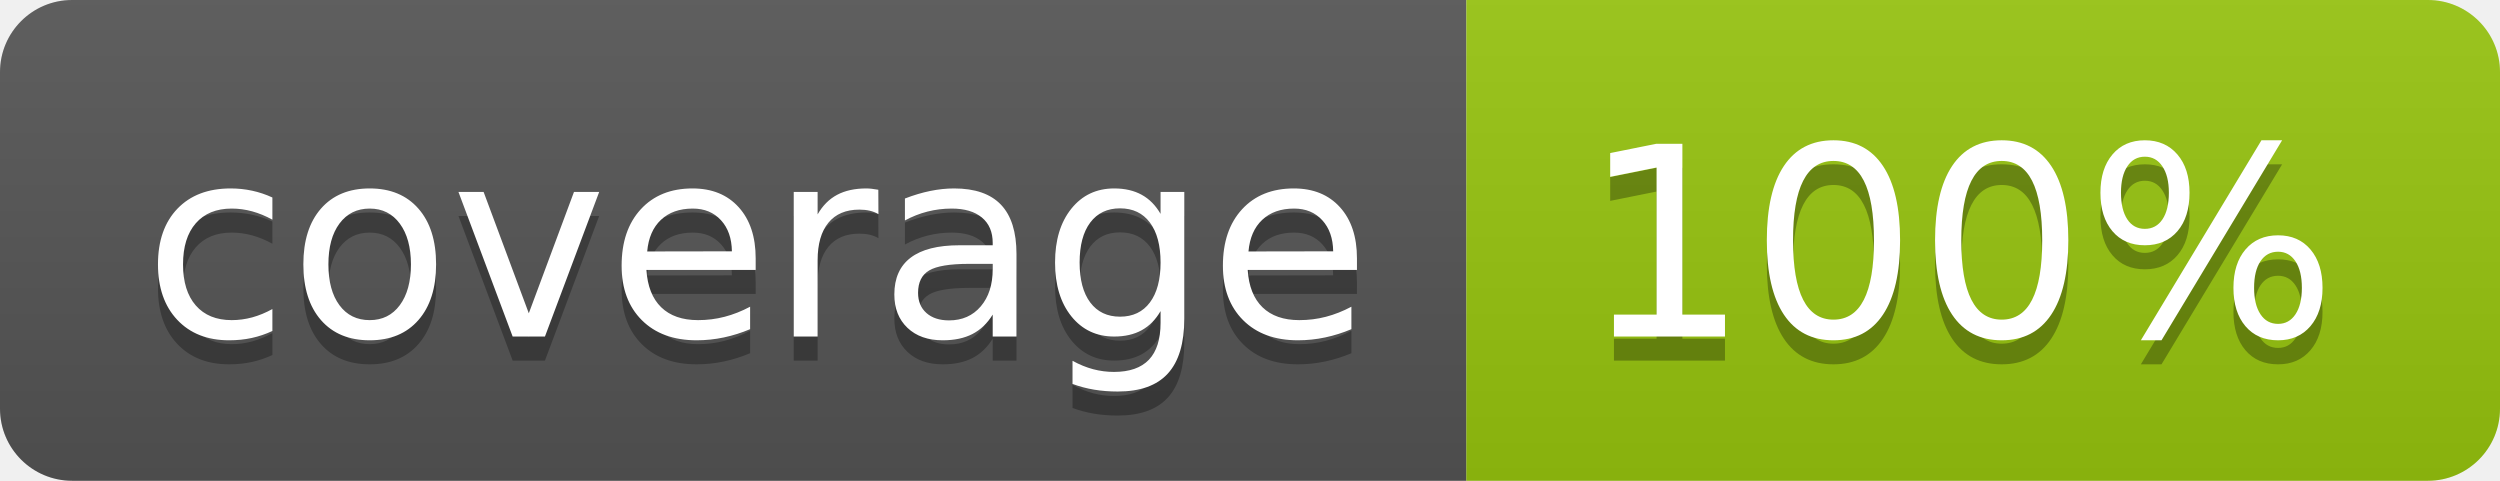
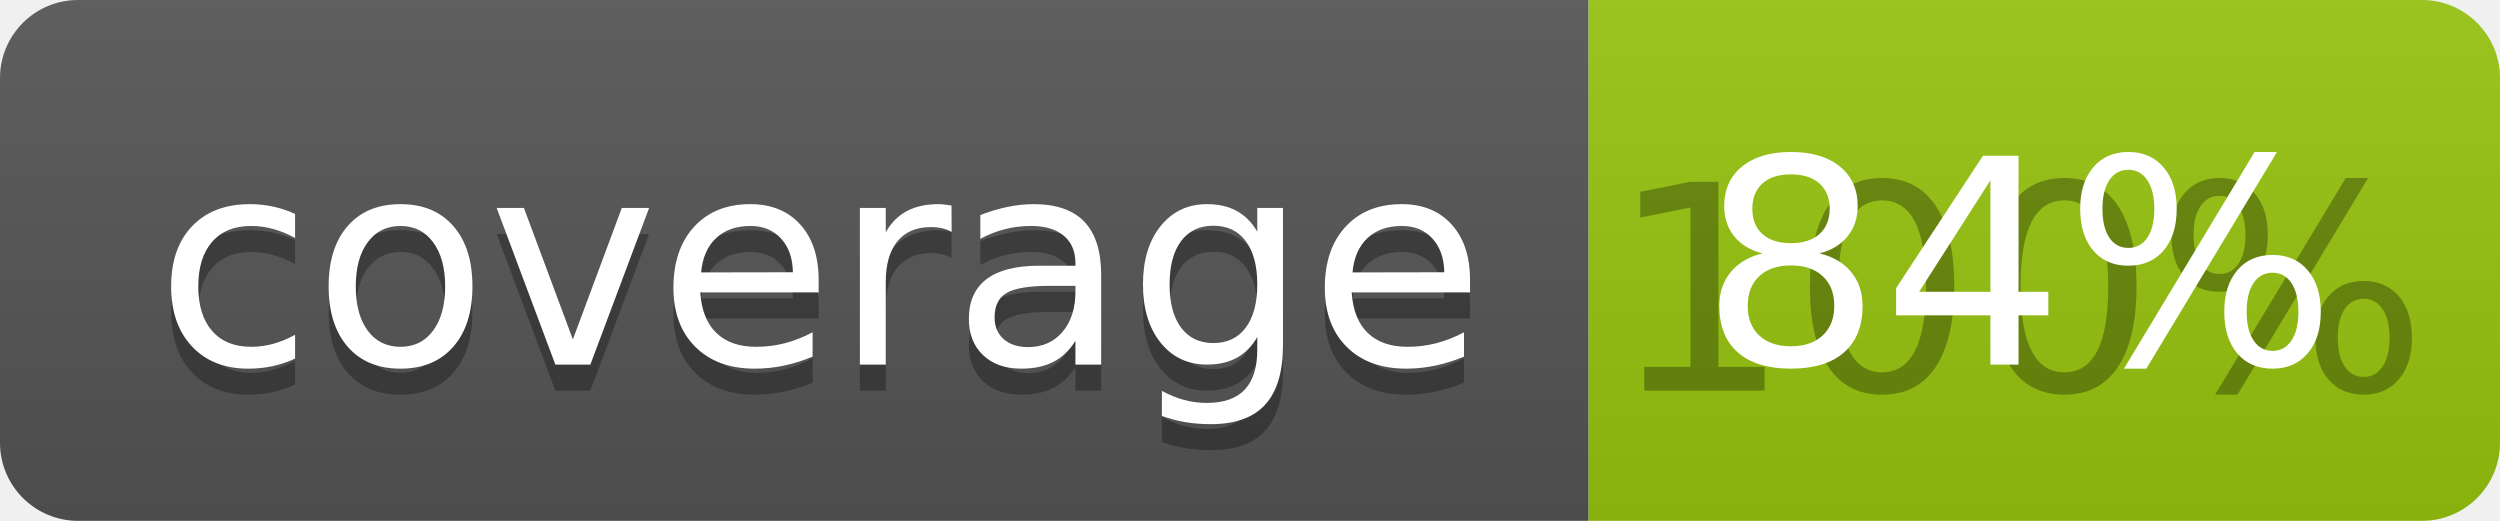
- <svg xmlns="http://www.w3.org/2000/svg" width="104" height="20">
+ <svg xmlns="http://www.w3.org/2000/svg" width="96" height="20">
  <linearGradient id="b" x2="0" y2="100%">
    <stop offset="0" stop-color="#bbb" stop-opacity=".1" />
    <stop offset="1" stop-opacity=".1" />
  </linearGradient>
  <clipPath id="a">
-     <rect width="104" height="20" rx="3" fill="#fff" />
+     <rect width="96" height="20" rx="3" fill="#fff" />
  </clipPath>
  <g clip-path="url(#a)">
    <path fill="#555" d="M0 0h61v20H0z" />
-     <path fill="#97C50F" d="M61 0h43v20H61z" />
-     <path fill="url(#b)" d="M0 0h104v20H0z" />
+     <path fill="#97C50F" d="M61 0h35v20H61z" />
+     <path fill="url(#b)" d="M0 0h96v20H0z" />
  </g>
  <g fill="#fff" text-anchor="middle" font-family="DejaVu Sans,Verdana,Geneva,sans-serif" font-size="110">
    <text x="315" y="150" fill="#010101" fill-opacity=".3" transform="scale(.1)" textLength="510">coverage</text>
    <text x="315" y="140" transform="scale(.1)" textLength="510">coverage</text>
-     <text x="815" y="150" fill="#010101" fill-opacity=".3" transform="scale(.1)" textLength="330">100%</text>
-     <text x="815" y="140" transform="scale(.1)" textLength="330">100%</text>
+     <text x="775" y="150" fill="#010101" fill-opacity=".3" transform="scale(.1)" textLength="250">100%</text>
+     <text x="775" y="140" transform="scale(.1)" textLength="250">84%</text>
  </g>
</svg>
